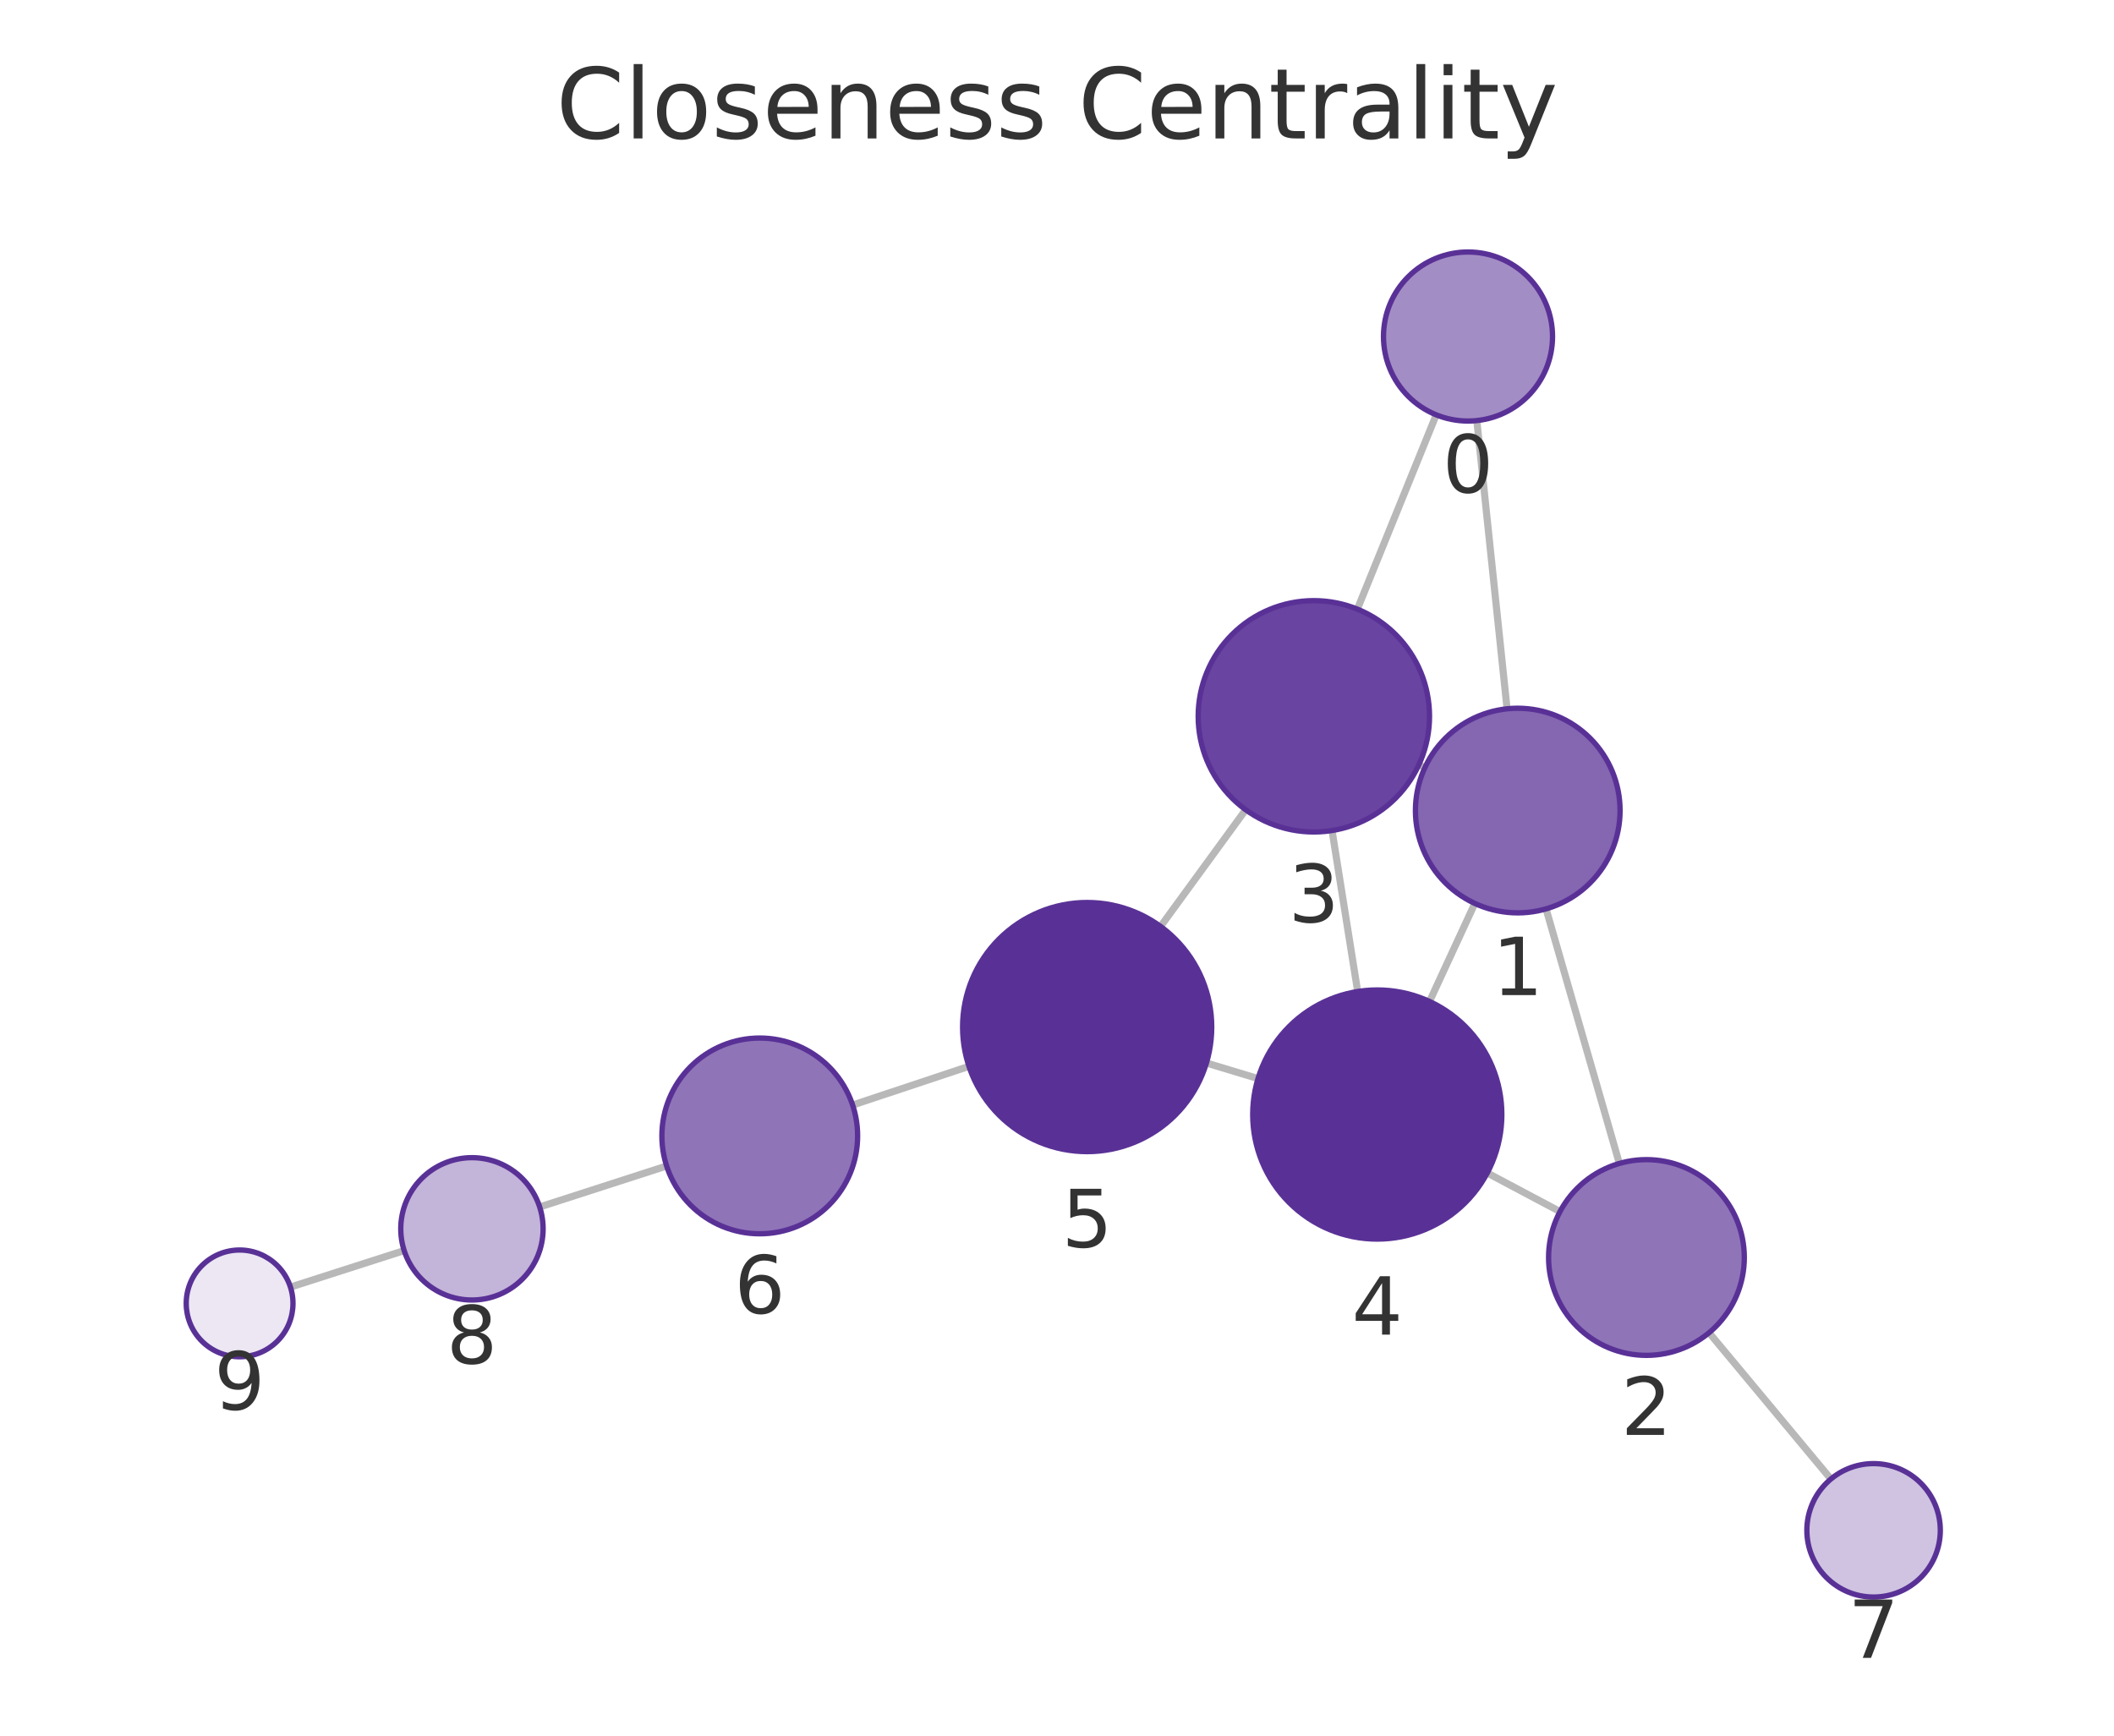
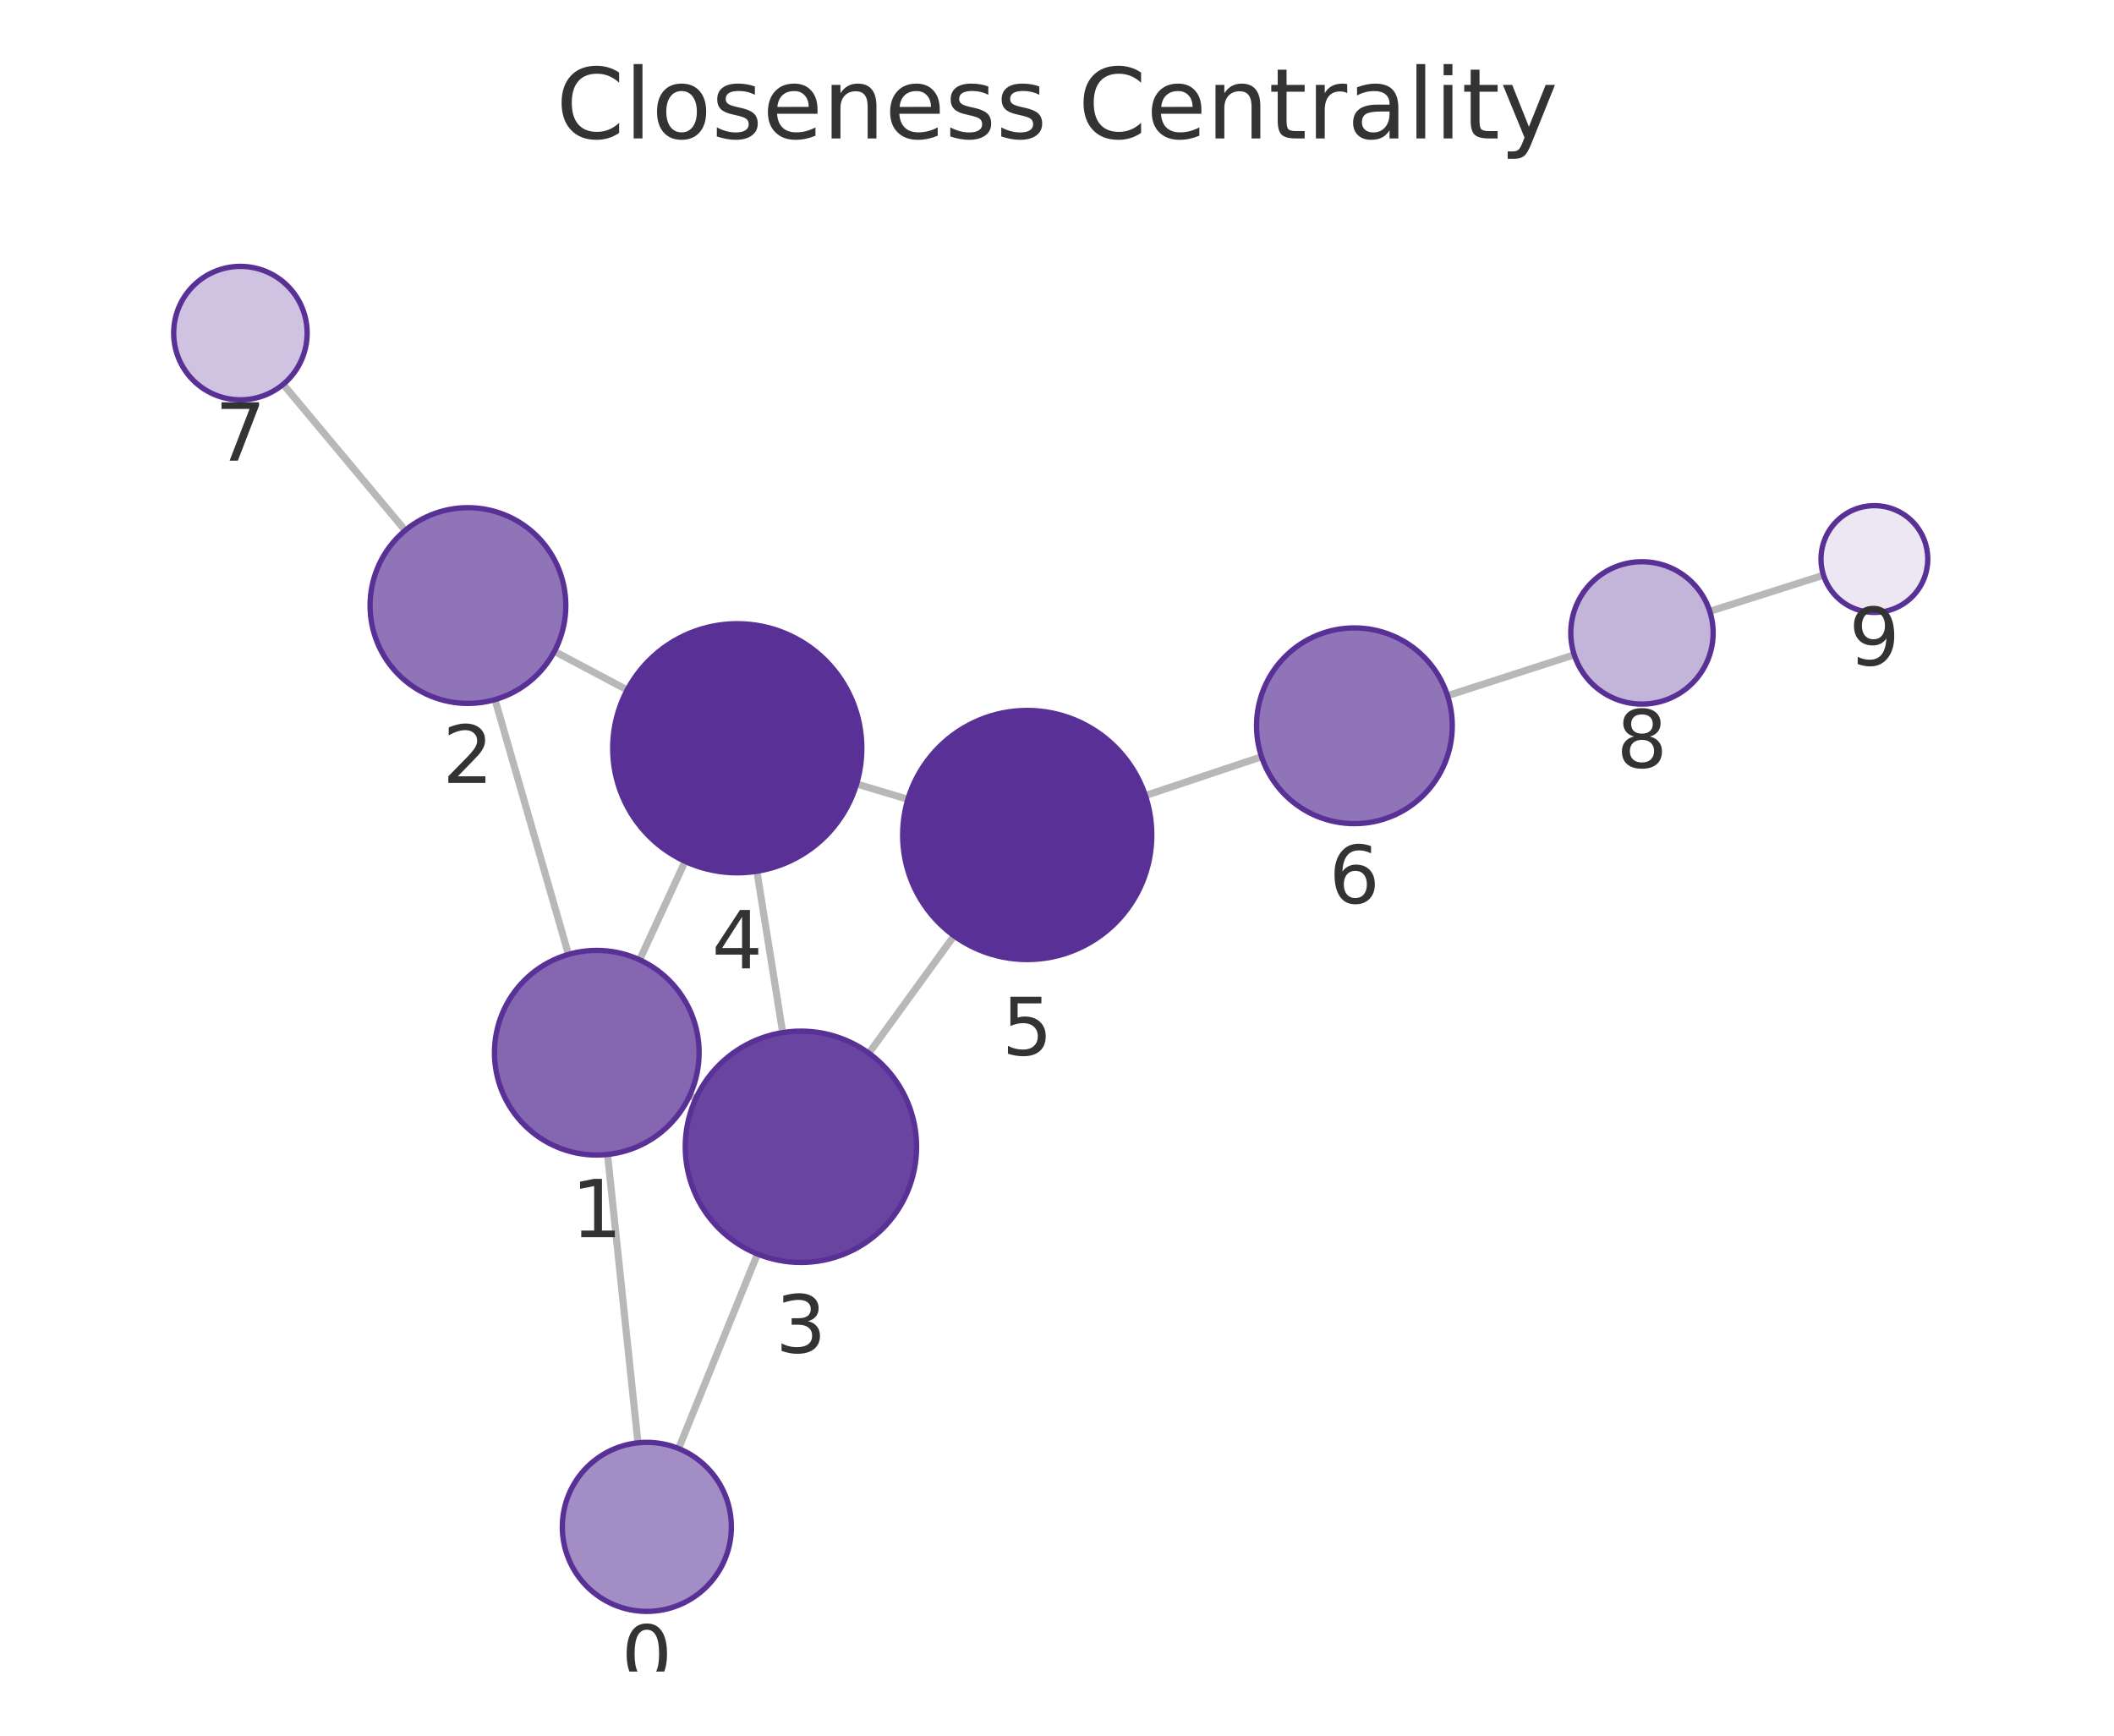
<svg xmlns="http://www.w3.org/2000/svg" xmlns:xlink="http://www.w3.org/1999/xlink" width="237.6pt" height="195.078pt" viewBox="0 0 237.6 195.078" version="1.1">
  <defs>
    <style type="text/css">*{stroke-linejoin: round; stroke-linecap: butt}</style>
  </defs>
  <g id="figure_1">
    <g id="patch_1">
      <path d="M 0 195.078  L 237.6 195.078  L 237.6 0  L 0 0  L 0 195.078  z " style="fill: none" />
    </g>
    <g id="axes_1">
      <g id="patch_2">
        <path d="M 7.2 187.878  L 230.4 187.878  L 230.4 21.558  L 7.2 21.558  L 7.2 187.878  z " style="fill: none" />
      </g>
      <g id="EdgeCollection_1">
-         <path d="M 165.986 47.271  L 169.385 79.665  " clip-path="url(#p7e74fe6d98)" style="fill: #b8b8b8; stroke: #b8b8b8; stroke-width: 0.8" />
-         <path d="M 161.422 46.625  L 152.558 68.464  " clip-path="url(#p7e74fe6d98)" style="fill: #b8b8b8; stroke: #b8b8b8; stroke-width: 0.8" />
-         <path d="M 173.767 102.153  L 182.006 130.766  " clip-path="url(#p7e74fe6d98)" style="fill: #b8b8b8; stroke: #b8b8b8; stroke-width: 0.8" />
-         <path d="M 160.146 86.277  L 159.468 85.964  " clip-path="url(#p7e74fe6d98)" style="fill: #b8b8b8; stroke: #b8b8b8; stroke-width: 0.8" />
-         <path d="M 165.761 101.541  L 160.67 112.559  " clip-path="url(#p7e74fe6d98)" style="fill: #b8b8b8; stroke: #b8b8b8; stroke-width: 0.8" />
-         <path d="M 175.335 136.176  L 167.161 131.835  " clip-path="url(#p7e74fe6d98)" style="fill: #b8b8b8; stroke: #b8b8b8; stroke-width: 0.8" />
-         <path d="M 192.088 149.79  L 205.781 166.236  " clip-path="url(#p7e74fe6d98)" style="fill: #b8b8b8; stroke: #b8b8b8; stroke-width: 0.8" />
-         <path d="M 149.713 93.347  L 152.595 111.441  " clip-path="url(#p7e74fe6d98)" style="fill: #b8b8b8; stroke: #b8b8b8; stroke-width: 0.8" />
-         <path d="M 140.007 91.012  L 130.441 104.126  " clip-path="url(#p7e74fe6d98)" style="fill: #b8b8b8; stroke: #b8b8b8; stroke-width: 0.8" />
-         <path d="M 141.393 121.226  L 135.594 119.478  " clip-path="url(#p7e74fe6d98)" style="fill: #b8b8b8; stroke: #b8b8b8; stroke-width: 0.8" />
-         <path d="M 108.905 119.853  L 95.83 124.201  " clip-path="url(#p7e74fe6d98)" style="fill: #b8b8b8; stroke: #b8b8b8; stroke-width: 0.8" />
-         <path d="M 74.924 131.051  L 60.656 135.657  " clip-path="url(#p7e74fe6d98)" style="fill: #b8b8b8; stroke: #b8b8b8; stroke-width: 0.8" />
-         <path d="M 45.426 140.559  L 32.643 144.662  " clip-path="url(#p7e74fe6d98)" style="fill: #b8b8b8; stroke: #b8b8b8; stroke-width: 0.8" />
+         <path d="M 71.704 162.165  L 68.283 129.756  " clip-path="url(#pbbc0fe4e9c)" style="fill: #b8b8b8; stroke: #b8b8b8; stroke-width: 0.8" />
+         <path d="M 76.271 162.808  L 85.134 140.941  " clip-path="url(#pbbc0fe4e9c)" style="fill: #b8b8b8; stroke: #b8b8b8; stroke-width: 0.8" />
+         <path d="M 63.891 107.269  L 55.639 78.63  " clip-path="url(#pbbc0fe4e9c)" style="fill: #b8b8b8; stroke: #b8b8b8; stroke-width: 0.8" />
+         <path d="M 77.519 123.133  L 78.211 123.452  " clip-path="url(#pbbc0fe4e9c)" style="fill: #b8b8b8; stroke: #b8b8b8; stroke-width: 0.8" />
+         <path d="M 71.893 107.878  L 76.999 96.812  " clip-path="url(#pbbc0fe4e9c)" style="fill: #b8b8b8; stroke: #b8b8b8; stroke-width: 0.8" />
+         <path d="M 62.313 73.21  L 70.494 77.545  " clip-path="url(#pbbc0fe4e9c)" style="fill: #b8b8b8; stroke: #b8b8b8; stroke-width: 0.8" />
+         <path d="M 45.542 59.617  L 31.829 43.195  " clip-path="url(#pbbc0fe4e9c)" style="fill: #b8b8b8; stroke: #b8b8b8; stroke-width: 0.8" />
+         <path d="M 87.968 116.056  L 85.072 97.925  " clip-path="url(#pbbc0fe4e9c)" style="fill: #b8b8b8; stroke: #b8b8b8; stroke-width: 0.8" />
+         <path d="M 97.654 118.373  L 107.23 105.179  " clip-path="url(#pbbc0fe4e9c)" style="fill: #b8b8b8; stroke: #b8b8b8; stroke-width: 0.8" />
+         <path d="M 96.277 88.113  L 102.041 89.837  " clip-path="url(#pbbc0fe4e9c)" style="fill: #b8b8b8; stroke: #b8b8b8; stroke-width: 0.8" />
+         <path d="M 128.733 89.416  L 141.792 85.057  " clip-path="url(#pbbc0fe4e9c)" style="fill: #b8b8b8; stroke: #b8b8b8; stroke-width: 0.8" />
+         <path d="M 162.693 78.193  L 176.933 73.594  " clip-path="url(#pbbc0fe4e9c)" style="fill: #b8b8b8; stroke: #b8b8b8; stroke-width: 0.8" />
+         <path d="M 192.17 68.711  L 204.951 64.649  " clip-path="url(#pbbc0fe4e9c)" style="fill: #b8b8b8; stroke: #b8b8b8; stroke-width: 0.8" />
      </g>
      <g id="VertexCollection_1">
-         <path d="M 164.995 47.323  C 167.515 47.323 169.931 46.322 171.713 44.54  C 173.494 42.759 174.495 40.342 174.495 37.823  C 174.495 35.303 173.494 32.887 171.713 31.105  C 169.931 29.324 167.515 28.323 164.995 28.323  C 162.476 28.323 160.059 29.324 158.278 31.105  C 156.496 32.887 155.495 35.303 155.495 37.823  C 155.495 40.342 156.496 42.759 158.278 44.54  C 160.059 46.322 162.476 47.323 164.995 47.323  z " clip-path="url(#p7e74fe6d98)" style="fill: #a38dc5; stroke: #593196; stroke-width: 0.6" />
-         <path d="M 170.585 102.602  C 173.635 102.602 176.56 101.39 178.717 99.234  C 180.874 97.077 182.085 94.152 182.085 91.102  C 182.085 88.052 180.874 85.127 178.717 82.97  C 176.56 80.814 173.635 79.602 170.585 79.602  C 167.535 79.602 164.61 80.814 162.454 82.97  C 160.297 85.127 159.085 88.052 159.085 91.102  C 159.085 94.152 160.297 97.077 162.454 99.234  C 164.61 101.39 167.535 102.602 170.585 102.602  z " clip-path="url(#p7e74fe6d98)" style="fill: #8466b1; stroke: #593196; stroke-width: 0.6" />
-         <path d="M 185.05 152.336  C 187.967 152.336 190.765 151.177 192.828 149.115  C 194.891 147.052 196.05 144.254 196.05 141.336  C 196.05 138.419 194.891 135.621 192.828 133.558  C 190.765 131.495 187.967 130.336 185.05 130.336  C 182.133 130.336 179.334 131.495 177.272 133.558  C 175.209 135.621 174.05 138.419 174.05 141.336  C 174.05 144.254 175.209 147.052 177.272 149.115  C 179.334 151.177 182.133 152.336 185.05 152.336  z " clip-path="url(#p7e74fe6d98)" style="fill: #8f74b8; stroke: #593196; stroke-width: 0.6" />
-         <path d="M 147.668 93.509  C 151.116 93.509 154.423 92.139 156.861 89.702  C 159.298 87.264 160.668 83.957 160.668 80.509  C 160.668 77.062 159.298 73.755 156.861 71.317  C 154.423 68.879 151.116 67.509 147.668 67.509  C 144.22 67.509 140.914 68.879 138.476 71.317  C 136.038 73.755 134.668 77.062 134.668 80.509  C 134.668 83.957 136.038 87.264 138.476 89.702  C 140.914 92.139 144.22 93.509 147.668 93.509  z " clip-path="url(#p7e74fe6d98)" style="fill: #6944a0; stroke: #593196; stroke-width: 0.6" />
-         <path d="M 154.797 139.267  C 158.51 139.267 162.071 137.792 164.697 135.167  C 167.322 132.541 168.797 128.98 168.797 125.267  C 168.797 121.554 167.322 117.993 164.697 115.368  C 162.071 112.742 158.51 111.267 154.797 111.267  C 151.084 111.267 147.523 112.742 144.898 115.368  C 142.272 117.993 140.797 121.554 140.797 125.267  C 140.797 128.98 142.272 132.541 144.898 135.167  C 147.523 137.792 151.084 139.267 154.797 139.267  z " clip-path="url(#p7e74fe6d98)" style="fill: #593196; stroke: #593196; stroke-width: 0.6" />
-         <path d="M 122.19 129.436  C 125.903 129.436 129.464 127.961 132.09 125.336  C 134.715 122.711 136.19 119.149 136.19 115.436  C 136.19 111.724 134.715 108.162 132.09 105.537  C 129.464 102.912 125.903 101.436 122.19 101.436  C 118.477 101.436 114.916 102.912 112.291 105.537  C 109.665 108.162 108.19 111.724 108.19 115.436  C 108.19 119.149 109.665 122.711 112.291 125.336  C 114.916 127.961 118.477 129.436 122.19 129.436  z " clip-path="url(#p7e74fe6d98)" style="fill: #593196; stroke: #593196; stroke-width: 0.6" />
-         <path d="M 85.392 138.671  C 88.309 138.671 91.107 137.512 93.17 135.45  C 95.233 133.387 96.392 130.589 96.392 127.671  C 96.392 124.754 95.233 121.956 93.17 119.893  C 91.107 117.83 88.309 116.671 85.392 116.671  C 82.474 116.671 79.676 117.83 77.613 119.893  C 75.551 121.956 74.392 124.754 74.392 127.671  C 74.392 130.589 75.551 133.387 77.613 135.45  C 79.676 137.512 82.474 138.671 85.392 138.671  z " clip-path="url(#p7e74fe6d98)" style="fill: #8f74b8; stroke: #593196; stroke-width: 0.6" />
-         <path d="M 210.579 179.5  C 212.568 179.5 214.476 178.709 215.883 177.303  C 217.289 175.896 218.079 173.989 218.079 172  C 218.079 170.01 217.289 168.103 215.883 166.696  C 214.476 165.29 212.568 164.5 210.579 164.5  C 208.59 164.5 206.682 165.29 205.276 166.696  C 203.87 168.103 203.079 170.01 203.079 172  C 203.079 173.989 203.87 175.896 205.276 177.303  C 206.682 178.709 208.59 179.5 210.579 179.5  z " clip-path="url(#p7e74fe6d98)" style="fill: #cfc3e1; stroke: #593196; stroke-width: 0.6" />
-         <path d="M 53.043 146.115  C 55.165 146.115 57.2 145.272 58.7 143.771  C 60.2 142.271 61.043 140.236 61.043 138.115  C 61.043 135.993 60.2 133.958 58.7 132.458  C 57.2 130.957 55.165 130.115 53.043 130.115  C 50.921 130.115 48.886 130.957 47.386 132.458  C 45.886 133.958 45.043 135.993 45.043 138.115  C 45.043 140.236 45.886 142.271 47.386 143.771  C 48.886 145.272 50.921 146.115 53.043 146.115  z " clip-path="url(#p7e74fe6d98)" style="fill: #c3b4d9; stroke: #593196; stroke-width: 0.6" />
-         <path d="M 26.93 152.495  C 28.521 152.495 30.048 151.863 31.173 150.738  C 32.298 149.613 32.93 148.087 32.93 146.495  C 32.93 144.904 32.298 143.378 31.173 142.253  C 30.048 141.128 28.521 140.495 26.93 140.495  C 25.339 140.495 23.813 141.128 22.688 142.253  C 21.562 143.378 20.93 144.904 20.93 146.495  C 20.93 148.087 21.562 149.613 22.688 150.738  C 23.813 151.863 25.339 152.495 26.93 152.495  z " clip-path="url(#p7e74fe6d98)" style="fill: #ece7f3; stroke: #593196; stroke-width: 0.6" />
+         <path d="M 72.702 181.112  C 75.221 181.112 77.638 180.111 79.419 178.33  C 81.201 176.548 82.202 174.132 82.202 171.612  C 82.202 169.093 81.201 166.676 79.419 164.895  C 77.638 163.113 75.221 162.112 72.702 162.112  C 70.183 162.112 67.766 163.113 65.984 164.895  C 64.203 166.676 63.202 169.093 63.202 171.612  C 63.202 174.132 64.203 176.548 65.984 178.33  C 67.766 180.111 70.183 181.112 72.702 181.112  z " clip-path="url(#pbbc0fe4e9c)" style="fill: #a38dc5; stroke: #593196; stroke-width: 0.6" />
+         <path d="M 67.075 129.82  C 70.125 129.82 73.05 128.608 75.207 126.451  C 77.363 124.295 78.575 121.37 78.575 118.32  C 78.575 115.27 77.363 112.345 75.207 110.188  C 73.05 108.031 70.125 106.82 67.075 106.82  C 64.025 106.82 61.1 108.031 58.943 110.188  C 56.787 112.345 55.575 115.27 55.575 118.32  C 55.575 121.37 56.787 124.295 58.943 126.451  C 61.1 128.608 64.025 129.82 67.075 129.82  z " clip-path="url(#pbbc0fe4e9c)" style="fill: #8466b1; stroke: #593196; stroke-width: 0.6" />
+         <path d="M 52.593 79.06  C 55.511 79.06 58.309 77.901 60.371 75.838  C 62.434 73.775 63.593 70.977 63.593 68.06  C 63.593 65.142 62.434 62.344 60.371 60.281  C 58.309 58.219 55.511 57.06 52.593 57.06  C 49.676 57.06 46.878 58.219 44.815 60.281  C 42.752 62.344 41.593 65.142 41.593 68.06  C 41.593 70.977 42.752 73.775 44.815 75.838  C 46.878 77.901 49.676 79.06 52.593 79.06  z " clip-path="url(#pbbc0fe4e9c)" style="fill: #8f74b8; stroke: #593196; stroke-width: 0.6" />
+         <path d="M 90.018 141.893  C 93.465 141.893 96.772 140.524 99.21 138.086  C 101.648 135.648 103.018 132.341 103.018 128.893  C 103.018 125.446 101.648 122.139 99.21 119.701  C 96.772 117.263 93.465 115.893 90.018 115.893  C 86.57 115.893 83.263 117.263 80.825 119.701  C 78.388 122.139 77.018 125.446 77.018 128.893  C 77.018 132.341 78.388 135.648 80.825 138.086  C 83.263 140.524 86.57 141.893 90.018 141.893  z " clip-path="url(#pbbc0fe4e9c)" style="fill: #6944a0; stroke: #593196; stroke-width: 0.6" />
+         <path d="M 82.864 98.1  C 86.577 98.1 90.139 96.625 92.764 94  C 95.389 91.375 96.864 87.813 96.864 84.1  C 96.864 80.388 95.389 76.826 92.764 74.201  C 90.139 71.576 86.577 70.1 82.864 70.1  C 79.152 70.1 75.59 71.576 72.965 74.201  C 70.34 76.826 68.864 80.388 68.864 84.1  C 68.864 87.813 70.34 91.375 72.965 94  C 75.59 96.625 79.152 98.1 82.864 98.1  z " clip-path="url(#pbbc0fe4e9c)" style="fill: #593196; stroke: #593196; stroke-width: 0.6" />
+         <path d="M 115.453 107.849  C 119.166 107.849 122.727 106.374 125.353 103.749  C 127.978 101.123 129.453 97.562 129.453 93.849  C 129.453 90.136 127.978 86.575 125.353 83.95  C 122.727 81.324 119.166 79.849 115.453 79.849  C 111.74 79.849 108.179 81.324 105.554 83.95  C 102.928 86.575 101.453 90.136 101.453 93.849  C 101.453 97.562 102.928 101.123 105.554 103.749  C 108.179 106.374 111.74 107.849 115.453 107.849  z " clip-path="url(#pbbc0fe4e9c)" style="fill: #593196; stroke: #593196; stroke-width: 0.6" />
+         <path d="M 152.226 92.574  C 155.143 92.574 157.941 91.415 160.004 89.352  C 162.067 87.289 163.226 84.491 163.226 81.574  C 163.226 78.657 162.067 75.859 160.004 73.796  C 157.941 71.733 155.143 70.574 152.226 70.574  C 149.308 70.574 146.51 71.733 144.447 73.796  C 142.385 75.859 141.226 78.657 141.226 81.574  C 141.226 84.491 142.385 87.289 144.447 89.352  C 146.51 91.415 149.308 92.574 152.226 92.574  z " clip-path="url(#pbbc0fe4e9c)" style="fill: #8f74b8; stroke: #593196; stroke-width: 0.6" />
+         <path d="M 27.021 44.938  C 29.01 44.938 30.918 44.148 32.324 42.742  C 33.731 41.335 34.521 39.427 34.521 37.438  C 34.521 35.449 33.731 33.541 32.324 32.135  C 30.918 30.728 29.01 29.938 27.021 29.938  C 25.032 29.938 23.124 30.728 21.718 32.135  C 20.311 33.541 19.521 35.449 19.521 37.438  C 19.521 39.427 20.311 41.335 21.718 42.742  C 23.124 44.148 25.032 44.938 27.021 44.938  z " clip-path="url(#pbbc0fe4e9c)" style="fill: #cfc3e1; stroke: #593196; stroke-width: 0.6" />
+         <path d="M 184.546 79.135  C 186.667 79.135 188.702 78.292 190.202 76.791  C 191.703 75.291 192.546 73.256 192.546 71.135  C 192.546 69.013 191.703 66.978 190.202 65.478  C 188.702 63.978 186.667 63.135 184.546 63.135  C 182.424 63.135 180.389 63.978 178.889 65.478  C 177.389 66.978 176.546 69.013 176.546 71.135  C 176.546 73.256 177.389 75.291 178.889 76.791  C 180.389 78.292 182.424 79.135 184.546 79.135  z " clip-path="url(#pbbc0fe4e9c)" style="fill: #c3b4d9; stroke: #593196; stroke-width: 0.6" />
+         <path d="M 210.669 68.832  C 212.261 68.832 213.787 68.2 214.912 67.074  C 216.037 65.949 216.669 64.423 216.669 62.832  C 216.669 61.241 216.037 59.714 214.912 58.589  C 213.787 57.464 212.261 56.832 210.669 56.832  C 209.078 56.832 207.552 57.464 206.427 58.589  C 205.302 59.714 204.669 61.241 204.669 62.832  C 204.669 64.423 205.302 65.949 206.427 67.074  C 207.552 68.2 209.078 68.832 210.669 68.832  z " clip-path="url(#pbbc0fe4e9c)" style="fill: #ece7f3; stroke: #593196; stroke-width: 0.6" />
      </g>
      <g id="text_1">
-         <g clip-path="url(#p7e74fe6d98)">
-           <g style="fill: #333333" transform="translate(162.132 55.36054) scale(0.09 -0.09)">
+         <g clip-path="url(#pbbc0fe4e9c)">
+           <g style="fill: #333333" transform="translate(69.83883 189.1503) scale(0.09 -0.09)">
            <defs>
              <path id="DejaVuSans-13" d="M 2034 4250  Q 1547 4250 1301 3770  Q 1056 3291 1056 2328  Q 1056 1369 1301 889  Q 1547 409 2034 409  Q 2525 409 2770 889  Q 3016 1369 3016 2328  Q 3016 3291 2770 3770  Q 2525 4250 2034 4250  z M 2034 4750  Q 2819 4750 3233 4129  Q 3647 3509 3647 2328  Q 3647 1150 3233 529  Q 2819 -91 2034 -91  Q 1250 -91 836 529  Q 422 1150 422 2328  Q 422 3509 836 4129  Q 1250 4750 2034 4750  z " transform="scale(0.015625)" />
            </defs>
            <use xlink:href="#DejaVuSans-13" />
          </g>
        </g>
      </g>
      <g id="text_2">
-         <g clip-path="url(#p7e74fe6d98)">
-           <g style="fill: #333333" transform="translate(167.7221 111.8401) scale(0.09 -0.09)">
+         <g clip-path="url(#pbbc0fe4e9c)">
+           <g style="fill: #333333" transform="translate(64.21189 139.0576) scale(0.09 -0.09)">
            <defs>
              <path id="DejaVuSans-14" d="M 794 531  L 1825 531  L 1825 4091  L 703 3866  L 703 4441  L 1819 4666  L 2450 4666  L 2450 531  L 3481 531  L 3481 0  L 794 0  L 794 531  z " transform="scale(0.015625)" />
            </defs>
            <use xlink:href="#DejaVuSans-14" />
          </g>
        </g>
      </g>
      <g id="text_3">
-         <g clip-path="url(#p7e74fe6d98)">
-           <g style="fill: #333333" transform="translate(182.1867 161.2743) scale(0.09 -0.09)">
+         <g clip-path="url(#pbbc0fe4e9c)">
+           <g style="fill: #333333" transform="translate(49.73014 87.99746) scale(0.09 -0.09)">
            <defs>
              <path id="DejaVuSans-15" d="M 1228 531  L 3431 531  L 3431 0  L 469 0  L 469 531  Q 828 903 1448 1529  Q 2069 2156 2228 2338  Q 2531 2678 2651 2914  Q 2772 3150 2772 3378  Q 2772 3750 2511 3984  Q 2250 4219 1831 4219  Q 1534 4219 1204 4116  Q 875 4013 500 3803  L 500 4441  Q 881 4594 1212 4672  Q 1544 4750 1819 4750  Q 2544 4750 2975 4387  Q 3406 4025 3406 3419  Q 3406 3131 3298 2873  Q 3191 2616 2906 2266  Q 2828 2175 2409 1742  Q 1991 1309 1228 531  z " transform="scale(0.015625)" />
            </defs>
            <use xlink:href="#DejaVuSans-15" />
          </g>
        </g>
      </g>
      <g id="text_4">
-         <g clip-path="url(#p7e74fe6d98)">
-           <g style="fill: #333333" transform="translate(144.805 103.6471) scale(0.09 -0.09)">
+         <g clip-path="url(#pbbc0fe4e9c)">
+           <g style="fill: #333333" transform="translate(87.15466 152.0314) scale(0.09 -0.09)">
            <defs>
              <path id="DejaVuSans-16" d="M 2597 2516  Q 3050 2419 3304 2112  Q 3559 1806 3559 1356  Q 3559 666 3084 287  Q 2609 -91 1734 -91  Q 1441 -91 1130 -33  Q 819 25 488 141  L 488 750  Q 750 597 1062 519  Q 1375 441 1716 441  Q 2309 441 2620 675  Q 2931 909 2931 1356  Q 2931 1769 2642 2001  Q 2353 2234 1838 2234  L 1294 2234  L 1294 2753  L 1863 2753  Q 2328 2753 2575 2939  Q 2822 3125 2822 3475  Q 2822 3834 2567 4026  Q 2313 4219 1838 4219  Q 1578 4219 1281 4162  Q 984 4106 628 3988  L 628 4550  Q 988 4650 1302 4700  Q 1616 4750 1894 4750  Q 2613 4750 3031 4423  Q 3450 4097 3450 3541  Q 3450 3153 3228 2886  Q 3006 2619 2597 2516  z " transform="scale(0.015625)" />
            </defs>
            <use xlink:href="#DejaVuSans-16" />
          </g>
        </g>
      </g>
      <g id="text_5">
-         <g clip-path="url(#p7e74fe6d98)">
-           <g style="fill: #333333" transform="translate(151.9341 150.0051) scale(0.09 -0.09)">
+         <g clip-path="url(#pbbc0fe4e9c)">
+           <g style="fill: #333333" transform="translate(80.00131 108.8383) scale(0.09 -0.09)">
            <defs>
              <path id="DejaVuSans-17" d="M 2419 4116  L 825 1625  L 2419 1625  L 2419 4116  z M 2253 4666  L 3047 4666  L 3047 1625  L 3713 1625  L 3713 1100  L 3047 1100  L 3047 0  L 2419 0  L 2419 1100  L 313 1100  L 313 1709  L 2253 4666  z " transform="scale(0.015625)" />
            </defs>
            <use xlink:href="#DejaVuSans-17" />
          </g>
        </g>
      </g>
      <g id="text_6">
-         <g clip-path="url(#p7e74fe6d98)">
-           <g style="fill: #333333" transform="translate(119.3271 140.1744) scale(0.09 -0.09)">
+         <g clip-path="url(#pbbc0fe4e9c)">
+           <g style="fill: #333333" transform="translate(112.5902 118.5872) scale(0.09 -0.09)">
            <defs>
              <path id="DejaVuSans-18" d="M 691 4666  L 3169 4666  L 3169 4134  L 1269 4134  L 1269 2991  Q 1406 3038 1543 3061  Q 1681 3084 1819 3084  Q 2600 3084 3056 2656  Q 3513 2228 3513 1497  Q 3513 744 3044 326  Q 2575 -91 1722 -91  Q 1428 -91 1123 -41  Q 819 9 494 109  L 494 744  Q 775 591 1075 516  Q 1375 441 1709 441  Q 2250 441 2565 725  Q 2881 1009 2881 1497  Q 2881 1984 2565 2268  Q 2250 2553 1709 2553  Q 1456 2553 1204 2497  Q 953 2441 691 2322  L 691 4666  z " transform="scale(0.015625)" />
            </defs>
            <use xlink:href="#DejaVuSans-18" />
          </g>
        </g>
      </g>
      <g id="text_7">
-         <g clip-path="url(#p7e74fe6d98)">
-           <g style="fill: #333333" transform="translate(82.52854 147.6093) scale(0.09 -0.09)">
+         <g clip-path="url(#pbbc0fe4e9c)">
+           <g style="fill: #333333" transform="translate(149.3625 101.5119) scale(0.09 -0.09)">
            <defs>
              <path id="DejaVuSans-19" d="M 2113 2584  Q 1688 2584 1439 2293  Q 1191 2003 1191 1497  Q 1191 994 1439 701  Q 1688 409 2113 409  Q 2538 409 2786 701  Q 3034 994 3034 1497  Q 3034 2003 2786 2293  Q 2538 2584 2113 2584  z M 3366 4563  L 3366 3988  Q 3128 4100 2886 4159  Q 2644 4219 2406 4219  Q 1781 4219 1451 3797  Q 1122 3375 1075 2522  Q 1259 2794 1537 2939  Q 1816 3084 2150 3084  Q 2853 3084 3261 2657  Q 3669 2231 3669 1497  Q 3669 778 3244 343  Q 2819 -91 2113 -91  Q 1303 -91 875 529  Q 447 1150 447 2328  Q 447 3434 972 4092  Q 1497 4750 2381 4750  Q 2619 4750 2861 4703  Q 3103 4656 3366 4563  z " transform="scale(0.015625)" />
            </defs>
            <use xlink:href="#DejaVuSans-19" />
          </g>
        </g>
      </g>
      <g id="text_8">
-         <g clip-path="url(#p7e74fe6d98)">
-           <g style="fill: #333333" transform="translate(207.7162 186.3374) scale(0.09 -0.09)">
+         <g clip-path="url(#pbbc0fe4e9c)">
+           <g style="fill: #333333" transform="translate(24.15799 51.7761) scale(0.09 -0.09)">
            <defs>
              <path id="DejaVuSans-1a" d="M 525 4666  L 3525 4666  L 3525 4397  L 1831 0  L 1172 0  L 2766 4134  L 525 4134  L 525 4666  z " transform="scale(0.015625)" />
            </defs>
            <use xlink:href="#DejaVuSans-1a" />
          </g>
        </g>
      </g>
      <g id="text_9">
-         <g clip-path="url(#p7e74fe6d98)">
-           <g style="fill: #333333" transform="translate(50.17979 153.2524) scale(0.09 -0.09)">
+         <g clip-path="url(#pbbc0fe4e9c)">
+           <g style="fill: #333333" transform="translate(181.6825 86.2725) scale(0.09 -0.09)">
            <defs>
              <path id="DejaVuSans-1b" d="M 2034 2216  Q 1584 2216 1326 1975  Q 1069 1734 1069 1313  Q 1069 891 1326 650  Q 1584 409 2034 409  Q 2484 409 2743 651  Q 3003 894 3003 1313  Q 3003 1734 2745 1975  Q 2488 2216 2034 2216  z M 1403 2484  Q 997 2584 770 2862  Q 544 3141 544 3541  Q 544 4100 942 4425  Q 1341 4750 2034 4750  Q 2731 4750 3128 4425  Q 3525 4100 3525 3541  Q 3525 3141 3298 2862  Q 3072 2584 2669 2484  Q 3125 2378 3379 2068  Q 3634 1759 3634 1313  Q 3634 634 3220 271  Q 2806 -91 2034 -91  Q 1263 -91 848 271  Q 434 634 434 1313  Q 434 1759 690 2068  Q 947 2378 1403 2484  z M 1172 3481  Q 1172 3119 1398 2916  Q 1625 2713 2034 2713  Q 2441 2713 2670 2916  Q 2900 3119 2900 3481  Q 2900 3844 2670 4047  Q 2441 4250 2034 4250  Q 1625 4250 1398 4047  Q 1172 3844 1172 3481  z " transform="scale(0.015625)" />
            </defs>
            <use xlink:href="#DejaVuSans-1b" />
          </g>
        </g>
      </g>
      <g id="text_10">
-         <g clip-path="url(#p7e74fe6d98)">
-           <g style="fill: #333333" transform="translate(24.06714 158.4333) scale(0.09 -0.09)">
+         <g clip-path="url(#pbbc0fe4e9c)">
+           <g style="fill: #333333" transform="translate(207.8063 74.76968) scale(0.09 -0.09)">
            <defs>
              <path id="DejaVuSans-1c" d="M 703 97  L 703 672  Q 941 559 1184 500  Q 1428 441 1663 441  Q 2288 441 2617 861  Q 2947 1281 2994 2138  Q 2813 1869 2534 1725  Q 2256 1581 1919 1581  Q 1219 1581 811 2004  Q 403 2428 403 3163  Q 403 3881 828 4315  Q 1253 4750 1959 4750  Q 2769 4750 3195 4129  Q 3622 3509 3622 2328  Q 3622 1225 3098 567  Q 2575 -91 1691 -91  Q 1453 -91 1209 -44  Q 966 3 703 97  z M 1959 2075  Q 2384 2075 2632 2365  Q 2881 2656 2881 3163  Q 2881 3666 2632 3958  Q 2384 4250 1959 4250  Q 1534 4250 1286 3958  Q 1038 3666 1038 3163  Q 1038 2656 1286 2365  Q 1534 2075 1959 2075  z " transform="scale(0.015625)" />
            </defs>
            <use xlink:href="#DejaVuSans-1c" />
          </g>
        </g>
      </g>
      <g id="matplotlib.axis_1" />
      <g id="matplotlib.axis_2" />
      <g id="text_11">
        <g style="fill: #333333" transform="translate(62.5032 15.55828) scale(0.11 -0.11)">
          <defs>
            <path id="DejaVuSans-26" d="M 4122 4306  L 4122 3641  Q 3803 3938 3442 4084  Q 3081 4231 2675 4231  Q 1875 4231 1450 3742  Q 1025 3253 1025 2328  Q 1025 1406 1450 917  Q 1875 428 2675 428  Q 3081 428 3442 575  Q 3803 722 4122 1019  L 4122 359  Q 3791 134 3420 21  Q 3050 -91 2638 -91  Q 1578 -91 968 557  Q 359 1206 359 2328  Q 359 3453 968 4101  Q 1578 4750 2638 4750  Q 3056 4750 3426 4639  Q 3797 4528 4122 4306  z " transform="scale(0.015625)" />
            <path id="DejaVuSans-4f" d="M 603 4863  L 1178 4863  L 1178 0  L 603 0  L 603 4863  z " transform="scale(0.015625)" />
            <path id="DejaVuSans-52" d="M 1959 3097  Q 1497 3097 1228 2736  Q 959 2375 959 1747  Q 959 1119 1226 758  Q 1494 397 1959 397  Q 2419 397 2687 759  Q 2956 1122 2956 1747  Q 2956 2369 2687 2733  Q 2419 3097 1959 3097  z M 1959 3584  Q 2709 3584 3137 3096  Q 3566 2609 3566 1747  Q 3566 888 3137 398  Q 2709 -91 1959 -91  Q 1206 -91 779 398  Q 353 888 353 1747  Q 353 2609 779 3096  Q 1206 3584 1959 3584  z " transform="scale(0.015625)" />
            <path id="DejaVuSans-56" d="M 2834 3397  L 2834 2853  Q 2591 2978 2328 3040  Q 2066 3103 1784 3103  Q 1356 3103 1142 2972  Q 928 2841 928 2578  Q 928 2378 1081 2264  Q 1234 2150 1697 2047  L 1894 2003  Q 2506 1872 2764 1633  Q 3022 1394 3022 966  Q 3022 478 2636 193  Q 2250 -91 1575 -91  Q 1294 -91 989 -36  Q 684 19 347 128  L 347 722  Q 666 556 975 473  Q 1284 391 1588 391  Q 1994 391 2212 530  Q 2431 669 2431 922  Q 2431 1156 2273 1281  Q 2116 1406 1581 1522  L 1381 1569  Q 847 1681 609 1914  Q 372 2147 372 2553  Q 372 3047 722 3315  Q 1072 3584 1716 3584  Q 2034 3584 2315 3537  Q 2597 3491 2834 3397  z " transform="scale(0.015625)" />
            <path id="DejaVuSans-48" d="M 3597 1894  L 3597 1613  L 953 1613  Q 991 1019 1311 708  Q 1631 397 2203 397  Q 2534 397 2845 478  Q 3156 559 3463 722  L 3463 178  Q 3153 47 2828 -22  Q 2503 -91 2169 -91  Q 1331 -91 842 396  Q 353 884 353 1716  Q 353 2575 817 3079  Q 1281 3584 2069 3584  Q 2775 3584 3186 3129  Q 3597 2675 3597 1894  z M 3022 2063  Q 3016 2534 2758 2815  Q 2500 3097 2075 3097  Q 1594 3097 1305 2825  Q 1016 2553 972 2059  L 3022 2063  z " transform="scale(0.015625)" />
            <path id="DejaVuSans-51" d="M 3513 2113  L 3513 0  L 2938 0  L 2938 2094  Q 2938 2591 2744 2837  Q 2550 3084 2163 3084  Q 1697 3084 1428 2787  Q 1159 2491 1159 1978  L 1159 0  L 581 0  L 581 3500  L 1159 3500  L 1159 2956  Q 1366 3272 1645 3428  Q 1925 3584 2291 3584  Q 2894 3584 3203 3211  Q 3513 2838 3513 2113  z " transform="scale(0.015625)" />
            <path id="DejaVuSans-3" transform="scale(0.015625)" />
            <path id="DejaVuSans-57" d="M 1172 4494  L 1172 3500  L 2356 3500  L 2356 3053  L 1172 3053  L 1172 1153  Q 1172 725 1289 603  Q 1406 481 1766 481  L 2356 481  L 2356 0  L 1766 0  Q 1100 0 847 248  Q 594 497 594 1153  L 594 3053  L 172 3053  L 172 3500  L 594 3500  L 594 4494  L 1172 4494  z " transform="scale(0.015625)" />
            <path id="DejaVuSans-55" d="M 2631 2963  Q 2534 3019 2420 3045  Q 2306 3072 2169 3072  Q 1681 3072 1420 2755  Q 1159 2438 1159 1844  L 1159 0  L 581 0  L 581 3500  L 1159 3500  L 1159 2956  Q 1341 3275 1631 3429  Q 1922 3584 2338 3584  Q 2397 3584 2469 3576  Q 2541 3569 2628 3553  L 2631 2963  z " transform="scale(0.015625)" />
            <path id="DejaVuSans-44" d="M 2194 1759  Q 1497 1759 1228 1600  Q 959 1441 959 1056  Q 959 750 1161 570  Q 1363 391 1709 391  Q 2188 391 2477 730  Q 2766 1069 2766 1631  L 2766 1759  L 2194 1759  z M 3341 1997  L 3341 0  L 2766 0  L 2766 531  Q 2569 213 2275 61  Q 1981 -91 1556 -91  Q 1019 -91 701 211  Q 384 513 384 1019  Q 384 1609 779 1909  Q 1175 2209 1959 2209  L 2766 2209  L 2766 2266  Q 2766 2663 2505 2880  Q 2244 3097 1772 3097  Q 1472 3097 1187 3025  Q 903 2953 641 2809  L 641 3341  Q 956 3463 1253 3523  Q 1550 3584 1831 3584  Q 2591 3584 2966 3190  Q 3341 2797 3341 1997  z " transform="scale(0.015625)" />
            <path id="DejaVuSans-4c" d="M 603 3500  L 1178 3500  L 1178 0  L 603 0  L 603 3500  z M 603 4863  L 1178 4863  L 1178 4134  L 603 4134  L 603 4863  z " transform="scale(0.015625)" />
            <path id="DejaVuSans-5c" d="M 2059 -325  Q 1816 -950 1584 -1140  Q 1353 -1331 966 -1331  L 506 -1331  L 506 -850  L 844 -850  Q 1081 -850 1212 -737  Q 1344 -625 1503 -206  L 1606 56  L 191 3500  L 800 3500  L 1894 763  L 2988 3500  L 3597 3500  L 2059 -325  z " transform="scale(0.015625)" />
          </defs>
          <use xlink:href="#DejaVuSans-26" />
          <use xlink:href="#DejaVuSans-4f" transform="translate(69.82812 0)" />
          <use xlink:href="#DejaVuSans-52" transform="translate(97.60938 0)" />
          <use xlink:href="#DejaVuSans-56" transform="translate(158.7969 0)" />
          <use xlink:href="#DejaVuSans-48" transform="translate(210.8906 0)" />
          <use xlink:href="#DejaVuSans-51" transform="translate(272.4219 0)" />
          <use xlink:href="#DejaVuSans-48" transform="translate(335.7969 0)" />
          <use xlink:href="#DejaVuSans-56" transform="translate(397.3281 0)" />
          <use xlink:href="#DejaVuSans-56" transform="translate(449.4219 0)" />
          <use xlink:href="#DejaVuSans-3" transform="translate(501.5156 0)" />
          <use xlink:href="#DejaVuSans-26" transform="translate(533.2969 0)" />
          <use xlink:href="#DejaVuSans-48" transform="translate(603.125 0)" />
          <use xlink:href="#DejaVuSans-51" transform="translate(664.6562 0)" />
          <use xlink:href="#DejaVuSans-57" transform="translate(728.0312 0)" />
          <use xlink:href="#DejaVuSans-55" transform="translate(767.2344 0)" />
          <use xlink:href="#DejaVuSans-44" transform="translate(808.3438 0)" />
          <use xlink:href="#DejaVuSans-4f" transform="translate(869.625 0)" />
          <use xlink:href="#DejaVuSans-4c" transform="translate(897.4062 0)" />
          <use xlink:href="#DejaVuSans-57" transform="translate(925.1875 0)" />
          <use xlink:href="#DejaVuSans-5c" transform="translate(964.3906 0)" />
        </g>
      </g>
    </g>
  </g>
  <defs>
-     <clipPath id="p7e74fe6d98">
+     <clipPath id="pbbc0fe4e9c">
      <rect x="7.2" y="21.558" width="223.2" height="166.32" />
    </clipPath>
  </defs>
</svg>
